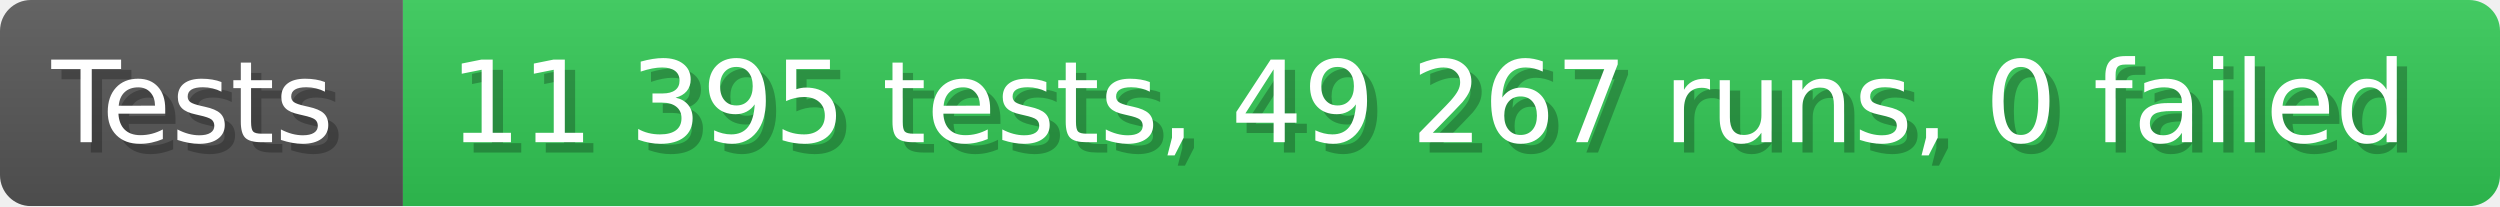
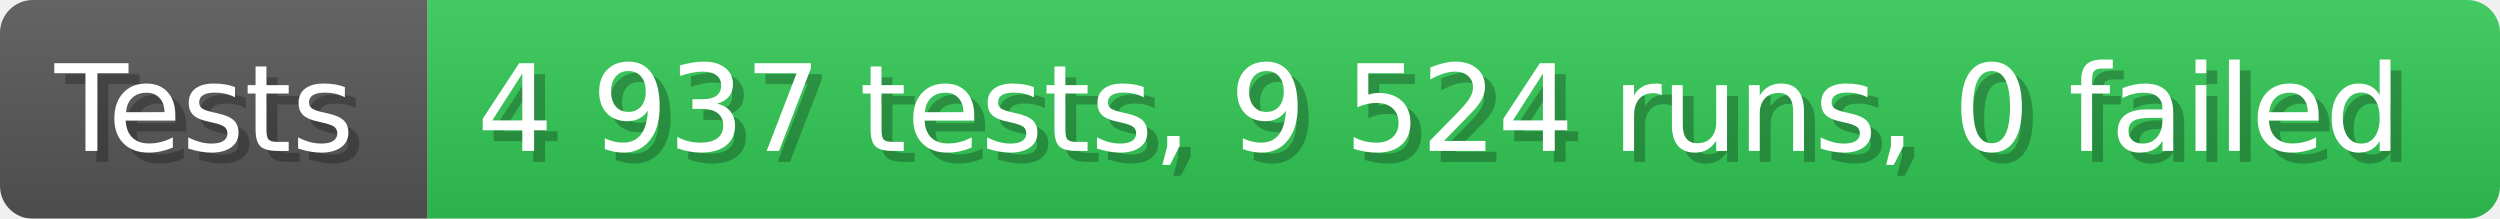
- <svg xmlns="http://www.w3.org/2000/svg" width="242.6" height="20" viewBox="0 0 2426 200" role="img" aria-label="Tests: 11 395 tests, 49 267 runs, 0 failed">
+ <svg xmlns="http://www.w3.org/2000/svg" width="228.6" height="20" viewBox="0 0 2286 200" role="img" aria-label="Tests: 4 937 tests, 9 524 runs, 0 failed">
  <linearGradient id="a" x2="0" y2="100%">
    <stop offset="0" stop-opacity=".1" stop-color="#EEE" />
    <stop offset="1" stop-opacity=".1" />
  </linearGradient>
  <mask id="m">
-     <rect width="2426" height="200" rx="30" fill="#FFF" />
+     <rect width="2286" height="200" rx="30" fill="#FFF" />
  </mask>
  <g mask="url(#m)">
    <rect width="391" height="200" fill="#555" />
-     <rect width="2035" height="200" fill="#31c653" x="391" />
-     <rect width="2426" height="200" fill="url(#a)" />
+     <rect width="1895" height="200" fill="#31c653" x="391" />
+     <rect width="2286" height="200" fill="url(#a)" />
  </g>
  <g aria-hidden="true" fill="#fff" text-anchor="start" font-family="Verdana,DejaVu Sans,sans-serif" font-size="110">
    <text x="60" y="148" textLength="291" fill="#000" opacity="0.25">Tests</text>
    <text x="50" y="138" textLength="291">Tests</text>
-     <text x="446" y="148" textLength="1935" fill="#000" opacity="0.25">11 395 tests, 49 267 runs, 0 failed</text>
-     <text x="436" y="138" textLength="1935">11 395 tests, 49 267 runs, 0 failed</text>
+     <text x="446" y="148" textLength="1795" fill="#000" opacity="0.25">4 937 tests, 9 524 runs, 0 failed</text>
+     <text x="436" y="138" textLength="1795">4 937 tests, 9 524 runs, 0 failed</text>
  </g>
</svg>
